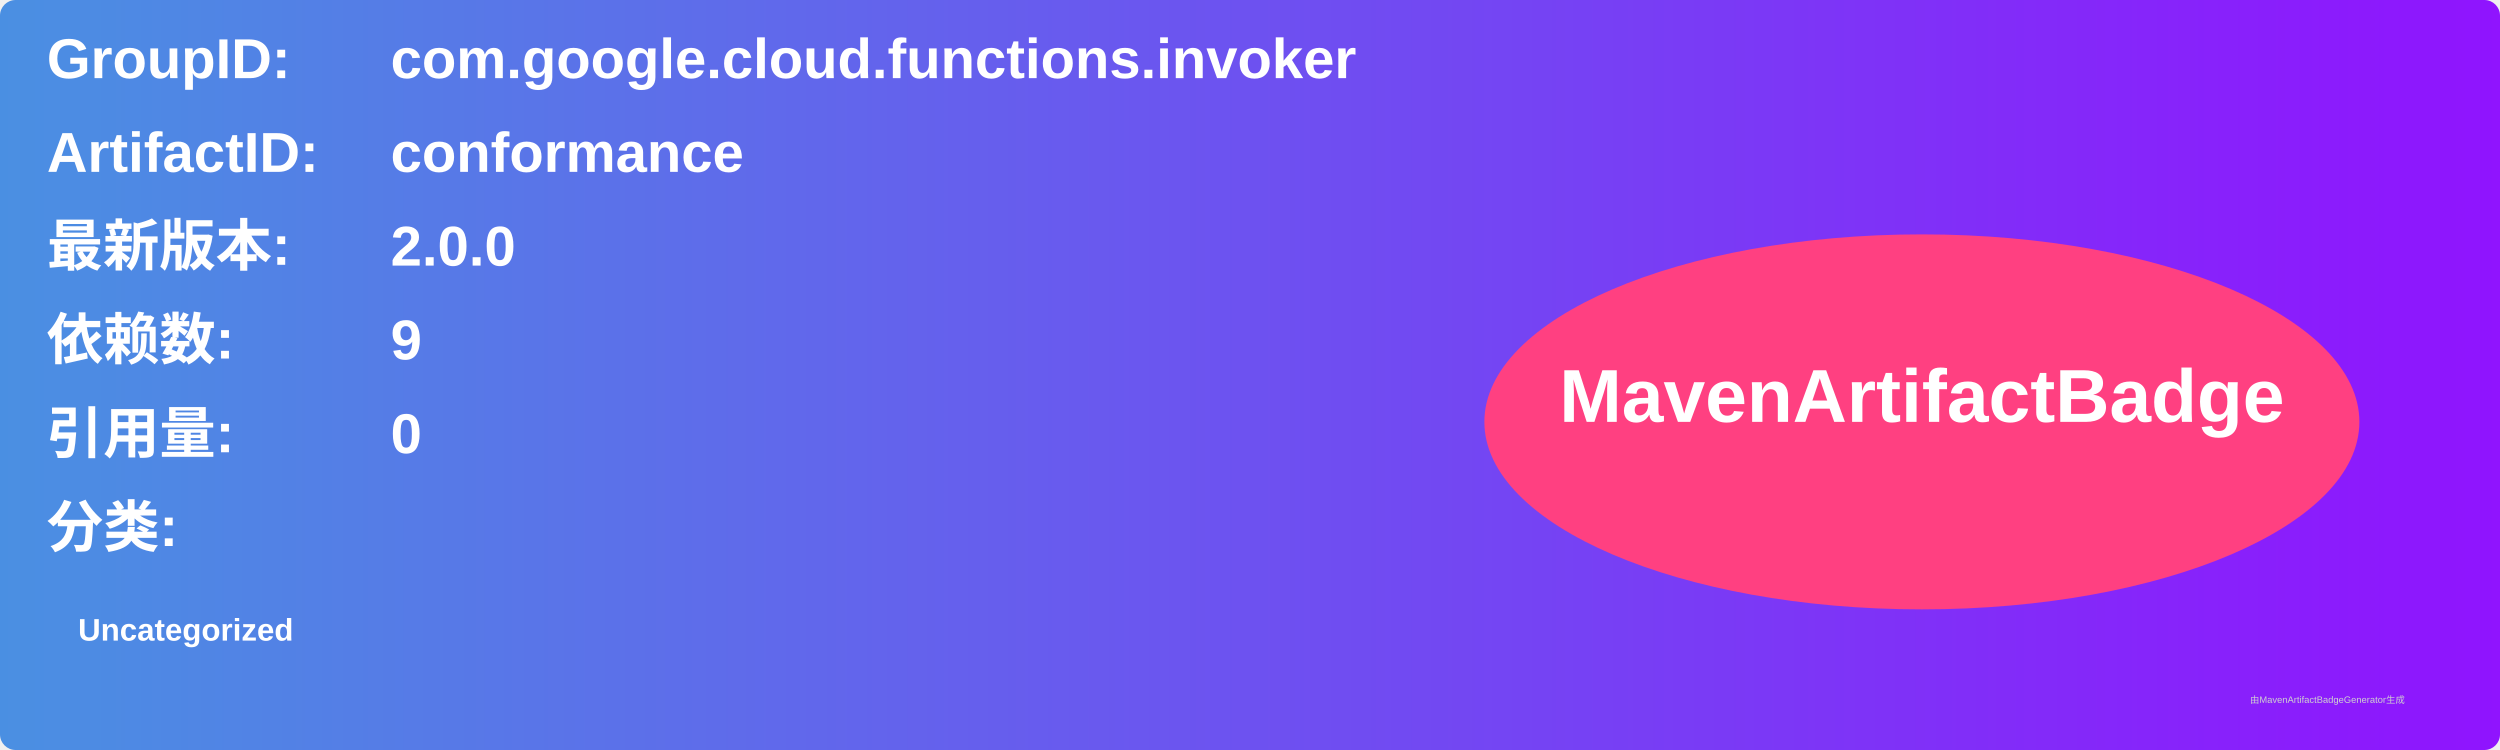
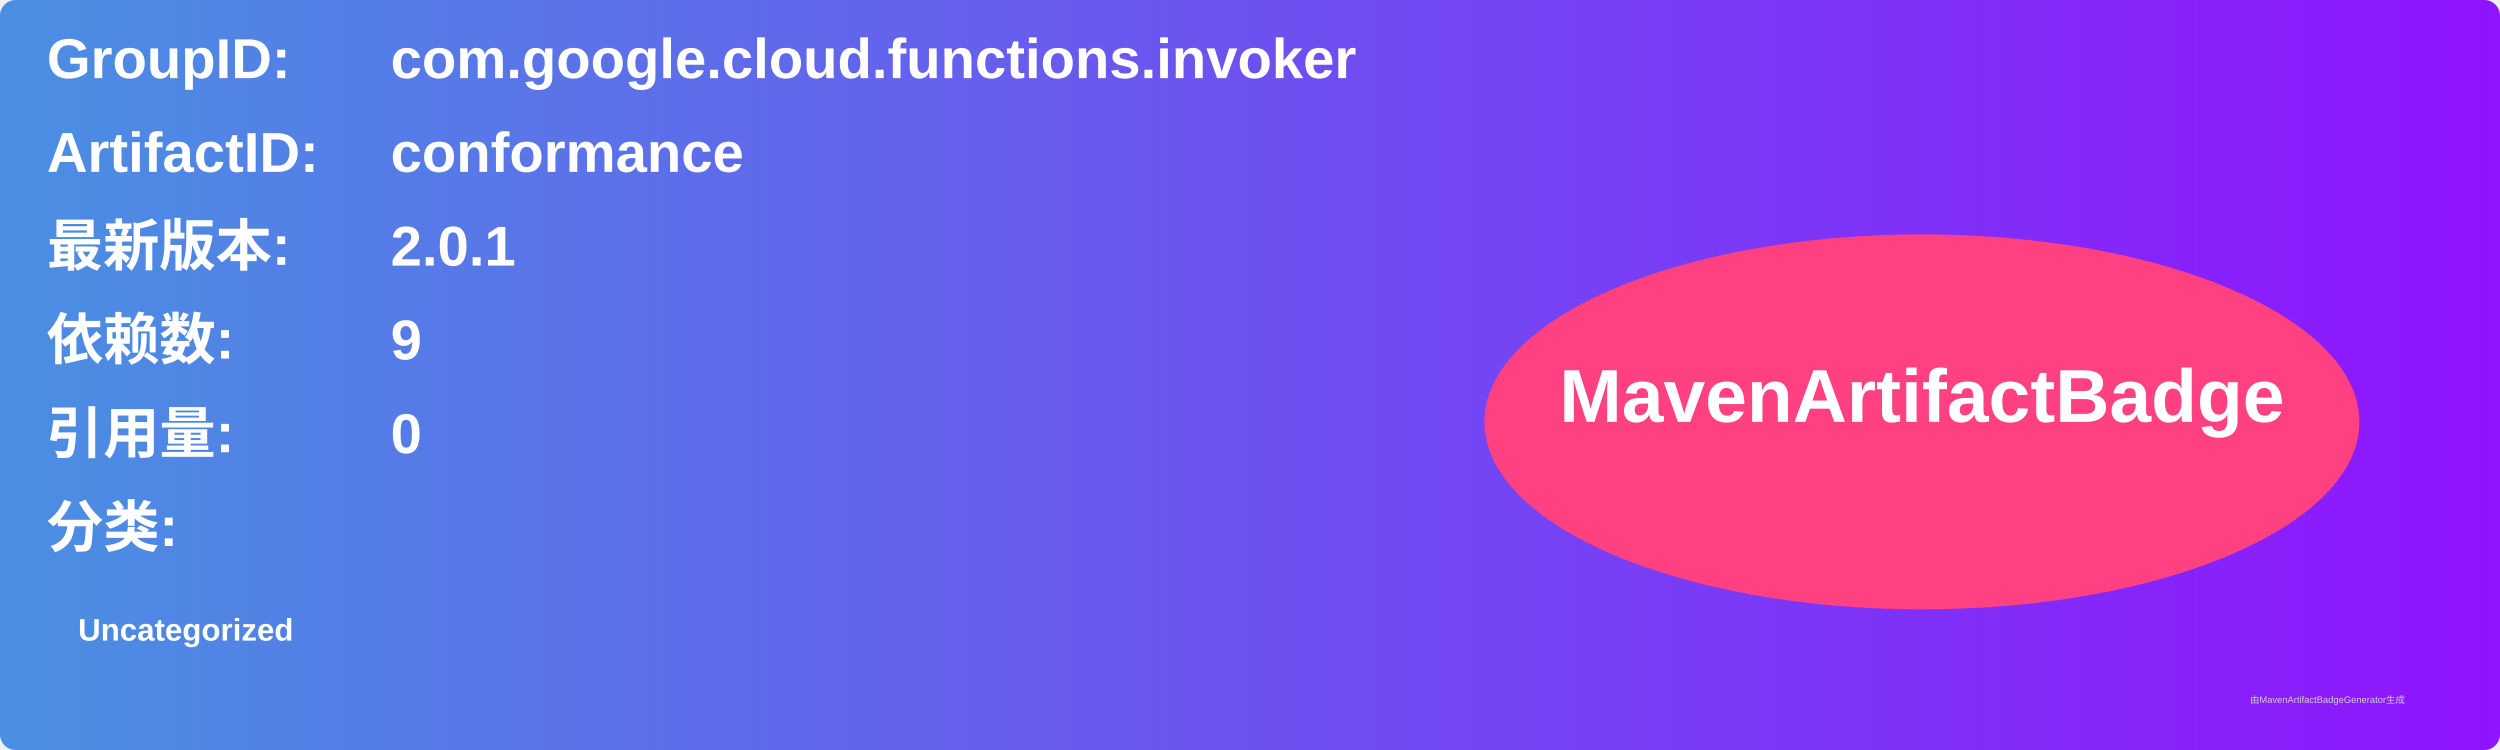
<svg xmlns="http://www.w3.org/2000/svg" width="800" height="240" viewBox="0 0 800 240">
  <linearGradient id="grad" x1="0%" y1="0%" x2="100%" y2="0%">
    <stop offset="0%" stop-color="#4a90e2" />
    <stop offset="100%" stop-color="#9013fe" />
  </linearGradient>
  <rect width="100%" height="100%" rx="5" ry="5" fill="url(#grad)" />
  <g transform="translate(15, 15)">
    <text x="0" y="10" font-family="Arial" font-size="18" fill="white" font-weight="bold" width="260">GroupID:</text>
    <text x="110" y="10" font-family="Arial" font-size="18" fill="white" font-weight="bold" width="460">com.google.cloud.functions.invoker</text>
    <text x="0" y="40" font-family="Arial" font-size="18" fill="white" font-weight="bold" width="260">ArtifactID:</text>
    <text x="110" y="40" font-family="Arial" font-size="18" fill="white" font-weight="bold" width="460">conformance</text>
    <text x="0" y="70" font-family="Arial" font-size="18" fill="white" font-weight="bold">最新版本:</text>
    <text x="110" y="70" font-family="Arial" font-size="18" fill="white" font-weight="bold">
-       <tspan font-weight="bold">2.0.0</tspan>
+       <tspan font-weight="bold">2.0.1</tspan>
    </text>
    <text x="0" y="100" font-family="Arial" font-size="18" fill="white" font-weight="bold">依赖数: </text>
    <text x="110" y="100" font-family="Arial" font-size="18" fill="white">
      <tspan font-weight="bold">9</tspan>
    </text>
    <text x="0" y="130" font-family="Arial" font-size="18" fill="white" font-weight="bold">引用量: </text>
    <text x="110" y="130" font-family="Arial" font-size="18" fill="white">
      <tspan font-weight="bold">0</tspan>
    </text>
    <text x="0" y="160" font-family="Arial" font-size="18" fill="white" font-weight="bold">分类:</text>
    <text x="10" y="190" font-family="Arial" font-size="10" fill="white">
      <tspan font-weight="bold">Uncategorized</tspan>
    </text>
    <ellipse cx="600" cy="120" rx="140" ry="60" fill="#ff4081" />
    <text x="600" y="120" text-anchor="middle" font-family="Arial" font-size="24" fill="white" font-weight="bold">MavenArtifactBadge</text>
  </g>
  <text x="720" y="225" font-family="Arial" font-size="3" fill="#d0d0d0">由MavenArtifactBadgeGenerator生成</text>
</svg>
